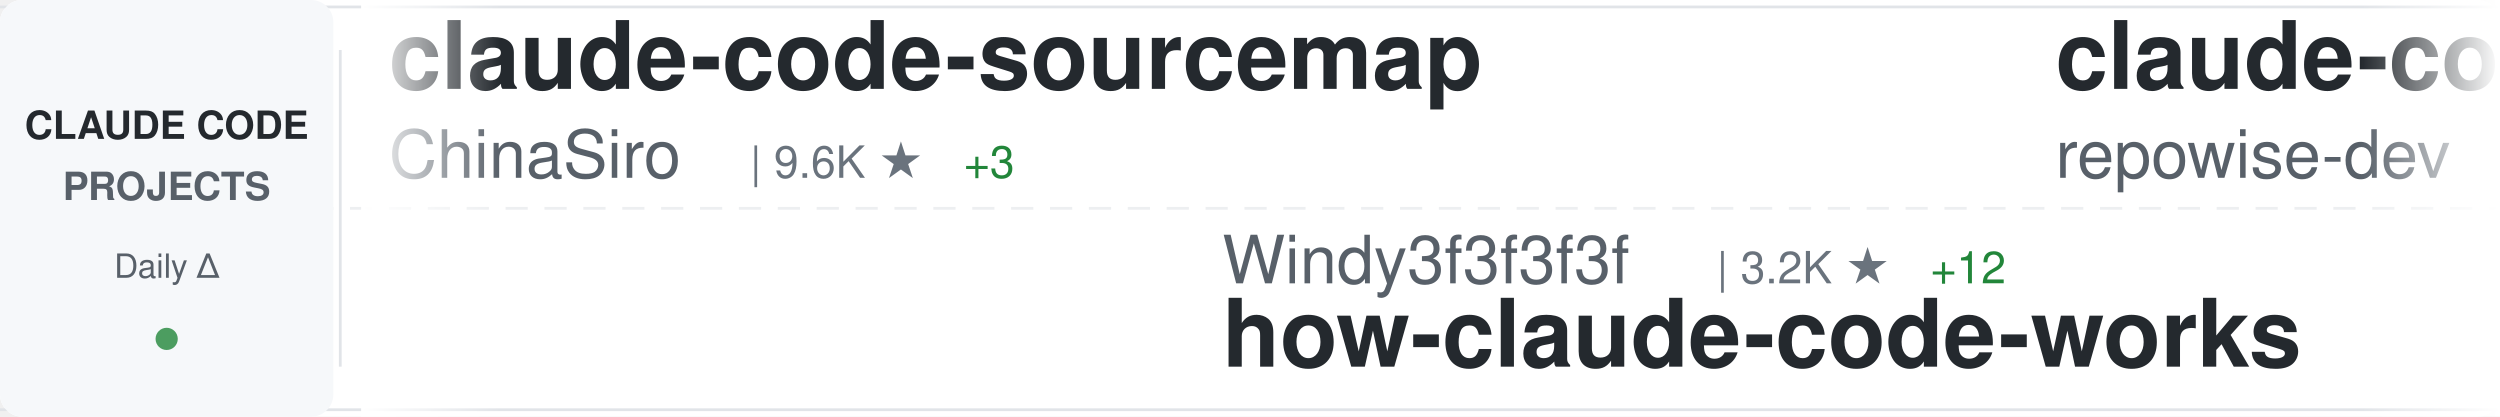
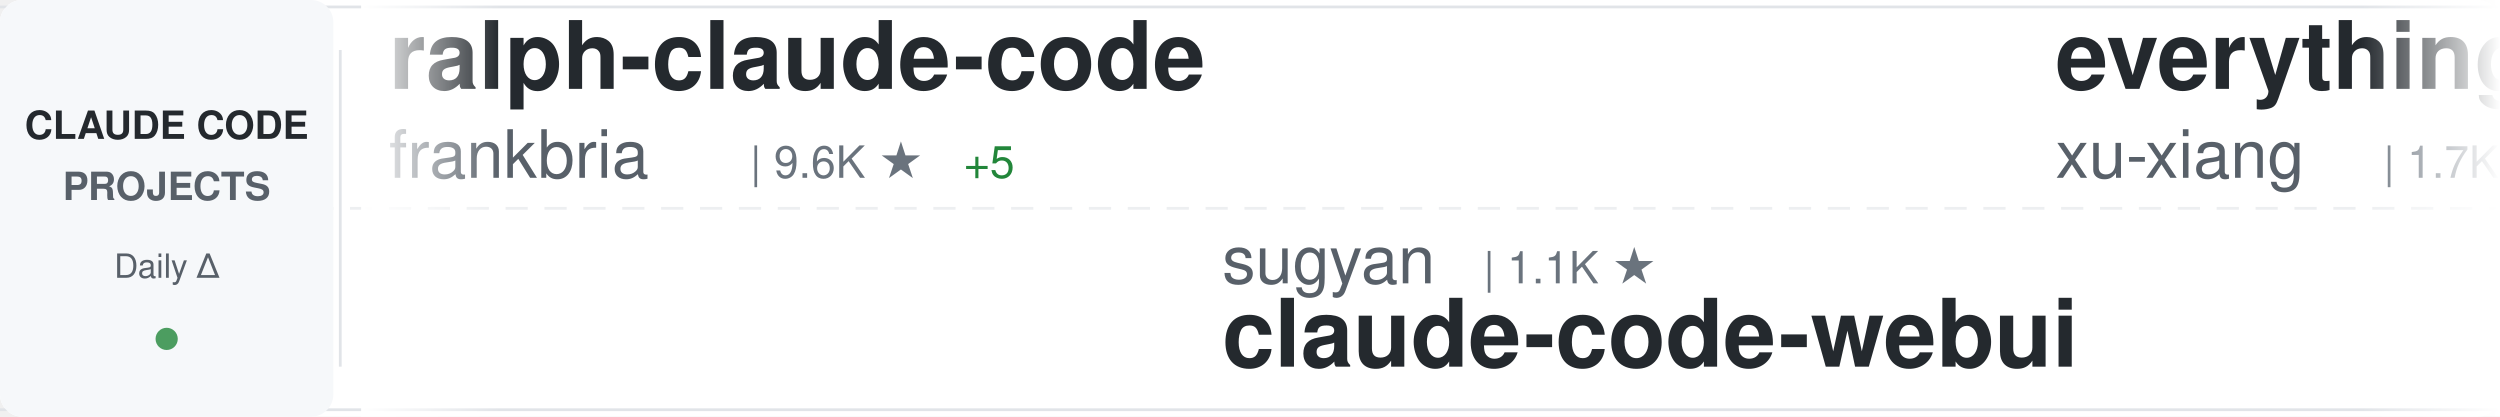
<svg xmlns="http://www.w3.org/2000/svg" width="900" height="150">
  <defs>
    <linearGradient id="awesomeLeftFade" x1="0%" y1="0%" x2="100%" y2="0%">
      <stop offset="0%" style="stop-color:#ffffff;stop-opacity:1" />
      <stop offset="100%" style="stop-color:#ffffff;stop-opacity:0" />
    </linearGradient>
    <linearGradient id="awesomeRightFade" x1="0%" y1="0%" x2="100%" y2="0%">
      <stop offset="0%" style="stop-color:#ffffff;stop-opacity:0" />
      <stop offset="100%" style="stop-color:#ffffff;stop-opacity:1" />
    </linearGradient>
  </defs>
  <rect width="900" height="150" fill="#ffffff" rx="8" />
  <rect x="0" y="2" width="900" height="1" fill="#e1e4e8" />
  <rect x="0" y="147" width="900" height="1" fill="#e1e4e8" />
  <line x1="0" y1="75" x2="900" y2="75" stroke="#e1e4e8" stroke-width="1" stroke-dasharray="8 6" opacity="0.6" />
  <rect x="0" y="0" width="120" height="150" fill="#f6f8fa" rx="8" />
  <text x="60" y="50" font-family="-apple-system, BlinkMacSystemFont, 'Segoe UI', Helvetica, Arial, sans-serif" font-size="14" font-weight="600" fill="#24292e" text-anchor="middle">CLAUDE CODE</text>
  <text x="60" y="72" font-family="-apple-system, BlinkMacSystemFont, 'Segoe UI', Helvetica, Arial, sans-serif" font-size="14" font-weight="600" fill="#586069" text-anchor="middle">PROJECTS</text>
  <text x="60" y="100" font-family="-apple-system, BlinkMacSystemFont, 'Segoe UI', Helvetica, Arial, sans-serif" font-size="12" font-weight="500" fill="#586069" text-anchor="middle">Daily Δ</text>
  <circle cx="60" cy="122" r="4" fill="#22863a" opacity="0.8" />
  <rect x="122" y="18" width="1" height="114" fill="#e1e4e8" />
  <clipPath id="awesomeTickerClip">
    <rect x="130" y="0" width="770" height="150" />
  </clipPath>
  <g clip-path="url(#awesomeTickerClip)">
    <g id="awesomeTickerItems">
      <animateTransform attributeName="transform" attributeType="XML" type="translate" from="0 0" to="-3000 0" dur="54s" repeatCount="indefinite" />
      <g transform="translate(0, 0)">
-         <text x="140" y="32" font-family="-apple-system, BlinkMacSystemFont, 'Segoe UI', Helvetica, Arial, sans-serif" font-size="34" font-weight="600" fill="#24292e">claude-code-sourcemap</text>
-         <text x="140" y="64" font-family="-apple-system, BlinkMacSystemFont, 'Segoe UI', Helvetica, Arial, sans-serif" font-size="24" font-weight="400" fill="#586069">ChinaSiro</text>
+         <text x="140" y="32" font-family="-apple-system, BlinkMacSystemFont, 'Segoe UI', Helvetica, Arial, sans-serif" font-size="34" font-weight="600" fill="#24292e">ralph-claude-code</text>
+         <text x="140" y="64" font-family="-apple-system, BlinkMacSystemFont, 'Segoe UI', Helvetica, Arial, sans-serif" font-size="24" font-weight="400" fill="#586069">frankbria</text>
        <text x="270" y="64" font-family="-apple-system, BlinkMacSystemFont, 'Segoe UI', Helvetica, Arial, sans-serif" font-size="16" font-weight="500" fill="#6a737d">| 9.6K ★</text>
-         <text x="347" y="64" font-family="-apple-system, BlinkMacSystemFont, 'Segoe UI', Helvetica, Arial, sans-serif" font-size="16" font-weight="500" fill="#22863a"> +3</text>
+         <text x="347" y="64" font-family="-apple-system, BlinkMacSystemFont, 'Segoe UI', Helvetica, Arial, sans-serif" font-size="16" font-weight="500" fill="#22863a"> +5</text>
      </g>
      <g transform="translate(300, 0)">
-         <text x="140" y="102" font-family="-apple-system, BlinkMacSystemFont, 'Segoe UI', Helvetica, Arial, sans-serif" font-size="24" font-weight="400" fill="#586069">Windy3f3f3f3f</text>
-         <text x="318" y="102" font-family="-apple-system, BlinkMacSystemFont, 'Segoe UI', Helvetica, Arial, sans-serif" font-size="16" font-weight="500" fill="#6a737d">| 3.2K ★</text>
-         <text x="395" y="102" font-family="-apple-system, BlinkMacSystemFont, 'Segoe UI', Helvetica, Arial, sans-serif" font-size="16" font-weight="500" fill="#22863a"> +12</text>
-         <text x="140" y="132" font-family="-apple-system, BlinkMacSystemFont, 'Segoe UI', Helvetica, Arial, sans-serif" font-size="34" font-weight="600" fill="#24292e">how-claude-code-works</text>
+         <text x="140" y="102" font-family="-apple-system, BlinkMacSystemFont, 'Segoe UI', Helvetica, Arial, sans-serif" font-size="24" font-weight="400" fill="#586069">sugyan</text>
+         <text x="234" y="102" font-family="-apple-system, BlinkMacSystemFont, 'Segoe UI', Helvetica, Arial, sans-serif" font-size="16" font-weight="500" fill="#6a737d">| 1.1K ★</text>
+         <text x="140" y="132" font-family="-apple-system, BlinkMacSystemFont, 'Segoe UI', Helvetica, Arial, sans-serif" font-size="34" font-weight="600" fill="#24292e">claude-code-webui</text>
      </g>
      <g transform="translate(600, 0)">
-         <text x="140" y="32" font-family="-apple-system, BlinkMacSystemFont, 'Segoe UI', Helvetica, Arial, sans-serif" font-size="34" font-weight="600" fill="#24292e">claude-code-prompts</text>
-         <text x="140" y="64" font-family="-apple-system, BlinkMacSystemFont, 'Segoe UI', Helvetica, Arial, sans-serif" font-size="24" font-weight="400" fill="#586069">repowise-dev</text>
-         <text x="306" y="64" font-family="-apple-system, BlinkMacSystemFont, 'Segoe UI', Helvetica, Arial, sans-serif" font-size="16" font-weight="500" fill="#6a737d">| 1.2K ★</text>
-         <text x="383" y="64" font-family="-apple-system, BlinkMacSystemFont, 'Segoe UI', Helvetica, Arial, sans-serif" font-size="16" font-weight="500" fill="#22863a"> +4</text>
+         <text x="140" y="32" font-family="-apple-system, BlinkMacSystemFont, 'Segoe UI', Helvetica, Arial, sans-serif" font-size="34" font-weight="600" fill="#24292e">everything-claude-code-z...</text>
+         <text x="140" y="64" font-family="-apple-system, BlinkMacSystemFont, 'Segoe UI', Helvetica, Arial, sans-serif" font-size="24" font-weight="400" fill="#586069">xu-xiang</text>
+         <text x="258" y="64" font-family="-apple-system, BlinkMacSystemFont, 'Segoe UI', Helvetica, Arial, sans-serif" font-size="16" font-weight="500" fill="#6a737d">| 1.7K ★</text>
+         <text x="335" y="64" font-family="-apple-system, BlinkMacSystemFont, 'Segoe UI', Helvetica, Arial, sans-serif" font-size="16" font-weight="500" fill="#22863a"> +11</text>
      </g>
      <g transform="translate(900, 0)">
-         <text x="140" y="102" font-family="-apple-system, BlinkMacSystemFont, 'Segoe UI', Helvetica, Arial, sans-serif" font-size="24" font-weight="400" fill="#586069">yasasbanukaofficial</text>
-         <text x="390" y="102" font-family="-apple-system, BlinkMacSystemFont, 'Segoe UI', Helvetica, Arial, sans-serif" font-size="16" font-weight="500" fill="#6a737d">| 3.8K ★</text>
-         <text x="467" y="102" font-family="-apple-system, BlinkMacSystemFont, 'Segoe UI', Helvetica, Arial, sans-serif" font-size="16" font-weight="500" fill="#22863a"> +7</text>
-         <text x="140" y="132" font-family="-apple-system, BlinkMacSystemFont, 'Segoe UI', Helvetica, Arial, sans-serif" font-size="34" font-weight="600" fill="#24292e">claude-code</text>
+         <text x="140" y="102" font-family="-apple-system, BlinkMacSystemFont, 'Segoe UI', Helvetica, Arial, sans-serif" font-size="24" font-weight="400" fill="#586069">kodu-ai</text>
+         <text x="246" y="102" font-family="-apple-system, BlinkMacSystemFont, 'Segoe UI', Helvetica, Arial, sans-serif" font-size="16" font-weight="500" fill="#6a737d">| 5.3K ★</text>
+         <text x="140" y="132" font-family="-apple-system, BlinkMacSystemFont, 'Segoe UI', Helvetica, Arial, sans-serif" font-size="34" font-weight="600" fill="#24292e">claude-coder</text>
      </g>
      <g transform="translate(1200, 0)">
-         <text x="140" y="32" font-family="-apple-system, BlinkMacSystemFont, 'Segoe UI', Helvetica, Arial, sans-serif" font-size="34" font-weight="600" fill="#24292e">claude-code</text>
-         <text x="140" y="64" font-family="-apple-system, BlinkMacSystemFont, 'Segoe UI', Helvetica, Arial, sans-serif" font-size="24" font-weight="400" fill="#586069">jarmuine</text>
-         <text x="258" y="64" font-family="-apple-system, BlinkMacSystemFont, 'Segoe UI', Helvetica, Arial, sans-serif" font-size="16" font-weight="500" fill="#6a737d">| 2.2K ★</text>
-         <text x="335" y="64" font-family="-apple-system, BlinkMacSystemFont, 'Segoe UI', Helvetica, Arial, sans-serif" font-size="16" font-weight="500" fill="#22863a"> +2</text>
+         <text x="140" y="32" font-family="-apple-system, BlinkMacSystemFont, 'Segoe UI', Helvetica, Arial, sans-serif" font-size="34" font-weight="600" fill="#24292e">claude-code-source-code</text>
+         <text x="140" y="64" font-family="-apple-system, BlinkMacSystemFont, 'Segoe UI', Helvetica, Arial, sans-serif" font-size="24" font-weight="400" fill="#586069">777genius</text>
+         <text x="270" y="64" font-family="-apple-system, BlinkMacSystemFont, 'Segoe UI', Helvetica, Arial, sans-serif" font-size="16" font-weight="500" fill="#6a737d">| 920 ★</text>
+         <text x="338" y="64" font-family="-apple-system, BlinkMacSystemFont, 'Segoe UI', Helvetica, Arial, sans-serif" font-size="16" font-weight="500" fill="#22863a"> +1</text>
      </g>
      <g transform="translate(1500, 0)">
-         <text x="140" y="102" font-family="-apple-system, BlinkMacSystemFont, 'Segoe UI', Helvetica, Arial, sans-serif" font-size="24" font-weight="400" fill="#586069">Cranot</text>
-         <text x="234" y="102" font-family="-apple-system, BlinkMacSystemFont, 'Segoe UI', Helvetica, Arial, sans-serif" font-size="16" font-weight="500" fill="#6a737d">| 2.8K ★</text>
-         <text x="140" y="132" font-family="-apple-system, BlinkMacSystemFont, 'Segoe UI', Helvetica, Arial, sans-serif" font-size="34" font-weight="600" fill="#24292e">claude-code-guide</text>
+         <text x="140" y="102" font-family="-apple-system, BlinkMacSystemFont, 'Segoe UI', Helvetica, Arial, sans-serif" font-size="24" font-weight="400" fill="#586069">shareAI-lab</text>
+         <text x="294" y="102" font-family="-apple-system, BlinkMacSystemFont, 'Segoe UI', Helvetica, Arial, sans-serif" font-size="16" font-weight="500" fill="#6a737d">| 71.6K ★</text>
+         <text x="380" y="102" font-family="-apple-system, BlinkMacSystemFont, 'Segoe UI', Helvetica, Arial, sans-serif" font-size="16" font-weight="500" fill="#22863a"> +160</text>
+         <text x="140" y="132" font-family="-apple-system, BlinkMacSystemFont, 'Segoe UI', Helvetica, Arial, sans-serif" font-size="34" font-weight="600" fill="#24292e">learn-claude-code</text>
      </g>
      <g transform="translate(1800, 0)">
-         <text x="140" y="32" font-family="-apple-system, BlinkMacSystemFont, 'Segoe UI', Helvetica, Arial, sans-serif" font-size="34" font-weight="600" fill="#24292e">claude-code-guide</text>
-         <text x="140" y="64" font-family="-apple-system, BlinkMacSystemFont, 'Segoe UI', Helvetica, Arial, sans-serif" font-size="24" font-weight="400" fill="#586069">zebbern</text>
-         <text x="246" y="64" font-family="-apple-system, BlinkMacSystemFont, 'Segoe UI', Helvetica, Arial, sans-serif" font-size="16" font-weight="500" fill="#6a737d">| 4.4K ★</text>
-         <text x="323" y="64" font-family="-apple-system, BlinkMacSystemFont, 'Segoe UI', Helvetica, Arial, sans-serif" font-size="16" font-weight="500" fill="#22863a"> +3</text>
+         <text x="140" y="32" font-family="-apple-system, BlinkMacSystemFont, 'Segoe UI', Helvetica, Arial, sans-serif" font-size="34" font-weight="600" fill="#24292e">claude-code-from-source</text>
+         <text x="140" y="64" font-family="-apple-system, BlinkMacSystemFont, 'Segoe UI', Helvetica, Arial, sans-serif" font-size="24" font-weight="400" fill="#586069">alejandrobalderas</text>
+         <text x="366" y="64" font-family="-apple-system, BlinkMacSystemFont, 'Segoe UI', Helvetica, Arial, sans-serif" font-size="16" font-weight="500" fill="#6a737d">| 2.7K ★</text>
+         <text x="443" y="64" font-family="-apple-system, BlinkMacSystemFont, 'Segoe UI', Helvetica, Arial, sans-serif" font-size="16" font-weight="500" fill="#22863a"> +3</text>
      </g>
      <g transform="translate(2100, 0)">
-         <text x="140" y="102" font-family="-apple-system, BlinkMacSystemFont, 'Segoe UI', Helvetica, Arial, sans-serif" font-size="24" font-weight="400" fill="#586069">lorryjovens-hub</text>
-         <text x="342" y="102" font-family="-apple-system, BlinkMacSystemFont, 'Segoe UI', Helvetica, Arial, sans-serif" font-size="16" font-weight="500" fill="#6a737d">| 1.7K ★</text>
-         <text x="140" y="132" font-family="-apple-system, BlinkMacSystemFont, 'Segoe UI', Helvetica, Arial, sans-serif" font-size="34" font-weight="600" fill="#24292e">claude-code-rust</text>
+         <text x="140" y="102" font-family="-apple-system, BlinkMacSystemFont, 'Segoe UI', Helvetica, Arial, sans-serif" font-size="24" font-weight="400" fill="#586069">jeremylongshore</text>
+         <text x="342" y="102" font-family="-apple-system, BlinkMacSystemFont, 'Segoe UI', Helvetica, Arial, sans-serif" font-size="16" font-weight="500" fill="#6a737d">| 2.5K ★</text>
+         <text x="419" y="102" font-family="-apple-system, BlinkMacSystemFont, 'Segoe UI', Helvetica, Arial, sans-serif" font-size="16" font-weight="500" fill="#22863a"> +3</text>
+         <text x="140" y="132" font-family="-apple-system, BlinkMacSystemFont, 'Segoe UI', Helvetica, Arial, sans-serif" font-size="34" font-weight="600" fill="#24292e">claude-code-plugins-plus...</text>
      </g>
      <g transform="translate(2400, 0)">
-         <text x="140" y="32" font-family="-apple-system, BlinkMacSystemFont, 'Segoe UI', Helvetica, Arial, sans-serif" font-size="34" font-weight="600" fill="#24292e">claude-code-base-action</text>
-         <text x="140" y="64" font-family="-apple-system, BlinkMacSystemFont, 'Segoe UI', Helvetica, Arial, sans-serif" font-size="24" font-weight="400" fill="#586069">anthropics</text>
-         <text x="282" y="64" font-family="-apple-system, BlinkMacSystemFont, 'Segoe UI', Helvetica, Arial, sans-serif" font-size="16" font-weight="500" fill="#6a737d">| 916 ★</text>
+         <text x="140" y="32" font-family="-apple-system, BlinkMacSystemFont, 'Segoe UI', Helvetica, Arial, sans-serif" font-size="34" font-weight="600" fill="#24292e">Claude-Code-Source-Study</text>
+         <text x="140" y="64" font-family="-apple-system, BlinkMacSystemFont, 'Segoe UI', Helvetica, Arial, sans-serif" font-size="24" font-weight="400" fill="#586069">luyao618</text>
+         <text x="258" y="64" font-family="-apple-system, BlinkMacSystemFont, 'Segoe UI', Helvetica, Arial, sans-serif" font-size="16" font-weight="500" fill="#6a737d">| 1.6K ★</text>
+         <text x="335" y="64" font-family="-apple-system, BlinkMacSystemFont, 'Segoe UI', Helvetica, Arial, sans-serif" font-size="16" font-weight="500" fill="#22863a"> +3</text>
      </g>
      <g transform="translate(2700, 0)">
-         <text x="140" y="102" font-family="-apple-system, BlinkMacSystemFont, 'Segoe UI', Helvetica, Arial, sans-serif" font-size="24" font-weight="400" fill="#586069">SeemSeam</text>
-         <text x="258" y="102" font-family="-apple-system, BlinkMacSystemFont, 'Segoe UI', Helvetica, Arial, sans-serif" font-size="16" font-weight="500" fill="#6a737d">| 3.3K ★</text>
-         <text x="335" y="102" font-family="-apple-system, BlinkMacSystemFont, 'Segoe UI', Helvetica, Arial, sans-serif" font-size="16" font-weight="500" fill="#22863a"> +7</text>
-         <text x="140" y="132" font-family="-apple-system, BlinkMacSystemFont, 'Segoe UI', Helvetica, Arial, sans-serif" font-size="34" font-weight="600" fill="#24292e">claude_codex_bridge</text>
+         <text x="140" y="102" font-family="-apple-system, BlinkMacSystemFont, 'Segoe UI', Helvetica, Arial, sans-serif" font-size="24" font-weight="400" fill="#586069">ykdojo</text>
+         <text x="234" y="102" font-family="-apple-system, BlinkMacSystemFont, 'Segoe UI', Helvetica, Arial, sans-serif" font-size="16" font-weight="500" fill="#6a737d">| 9.4K ★</text>
+         <text x="311" y="102" font-family="-apple-system, BlinkMacSystemFont, 'Segoe UI', Helvetica, Arial, sans-serif" font-size="16" font-weight="500" fill="#22863a"> +12</text>
+         <text x="140" y="132" font-family="-apple-system, BlinkMacSystemFont, 'Segoe UI', Helvetica, Arial, sans-serif" font-size="34" font-weight="600" fill="#24292e">claude-code-tips</text>
      </g>
      <g transform="translate(3000, 0)">
-         <text x="140" y="32" font-family="-apple-system, BlinkMacSystemFont, 'Segoe UI', Helvetica, Arial, sans-serif" font-size="34" font-weight="600" fill="#24292e">claude-code-sourcemap</text>
-         <text x="140" y="64" font-family="-apple-system, BlinkMacSystemFont, 'Segoe UI', Helvetica, Arial, sans-serif" font-size="24" font-weight="400" fill="#586069">ChinaSiro</text>
+         <text x="140" y="32" font-family="-apple-system, BlinkMacSystemFont, 'Segoe UI', Helvetica, Arial, sans-serif" font-size="34" font-weight="600" fill="#24292e">ralph-claude-code</text>
+         <text x="140" y="64" font-family="-apple-system, BlinkMacSystemFont, 'Segoe UI', Helvetica, Arial, sans-serif" font-size="24" font-weight="400" fill="#586069">frankbria</text>
        <text x="270" y="64" font-family="-apple-system, BlinkMacSystemFont, 'Segoe UI', Helvetica, Arial, sans-serif" font-size="16" font-weight="500" fill="#6a737d">| 9.6K ★</text>
-         <text x="347" y="64" font-family="-apple-system, BlinkMacSystemFont, 'Segoe UI', Helvetica, Arial, sans-serif" font-size="16" font-weight="500" fill="#22863a"> +3</text>
+         <text x="347" y="64" font-family="-apple-system, BlinkMacSystemFont, 'Segoe UI', Helvetica, Arial, sans-serif" font-size="16" font-weight="500" fill="#22863a"> +5</text>
      </g>
      <g transform="translate(3300, 0)">
-         <text x="140" y="102" font-family="-apple-system, BlinkMacSystemFont, 'Segoe UI', Helvetica, Arial, sans-serif" font-size="24" font-weight="400" fill="#586069">Windy3f3f3f3f</text>
-         <text x="318" y="102" font-family="-apple-system, BlinkMacSystemFont, 'Segoe UI', Helvetica, Arial, sans-serif" font-size="16" font-weight="500" fill="#6a737d">| 3.2K ★</text>
-         <text x="395" y="102" font-family="-apple-system, BlinkMacSystemFont, 'Segoe UI', Helvetica, Arial, sans-serif" font-size="16" font-weight="500" fill="#22863a"> +12</text>
-         <text x="140" y="132" font-family="-apple-system, BlinkMacSystemFont, 'Segoe UI', Helvetica, Arial, sans-serif" font-size="34" font-weight="600" fill="#24292e">how-claude-code-works</text>
+         <text x="140" y="102" font-family="-apple-system, BlinkMacSystemFont, 'Segoe UI', Helvetica, Arial, sans-serif" font-size="24" font-weight="400" fill="#586069">sugyan</text>
+         <text x="234" y="102" font-family="-apple-system, BlinkMacSystemFont, 'Segoe UI', Helvetica, Arial, sans-serif" font-size="16" font-weight="500" fill="#6a737d">| 1.1K ★</text>
+         <text x="140" y="132" font-family="-apple-system, BlinkMacSystemFont, 'Segoe UI', Helvetica, Arial, sans-serif" font-size="34" font-weight="600" fill="#24292e">claude-code-webui</text>
      </g>
      <g transform="translate(3600, 0)">
-         <text x="140" y="32" font-family="-apple-system, BlinkMacSystemFont, 'Segoe UI', Helvetica, Arial, sans-serif" font-size="34" font-weight="600" fill="#24292e">claude-code-prompts</text>
-         <text x="140" y="64" font-family="-apple-system, BlinkMacSystemFont, 'Segoe UI', Helvetica, Arial, sans-serif" font-size="24" font-weight="400" fill="#586069">repowise-dev</text>
-         <text x="306" y="64" font-family="-apple-system, BlinkMacSystemFont, 'Segoe UI', Helvetica, Arial, sans-serif" font-size="16" font-weight="500" fill="#6a737d">| 1.2K ★</text>
-         <text x="383" y="64" font-family="-apple-system, BlinkMacSystemFont, 'Segoe UI', Helvetica, Arial, sans-serif" font-size="16" font-weight="500" fill="#22863a"> +4</text>
+         <text x="140" y="32" font-family="-apple-system, BlinkMacSystemFont, 'Segoe UI', Helvetica, Arial, sans-serif" font-size="34" font-weight="600" fill="#24292e">everything-claude-code-z...</text>
+         <text x="140" y="64" font-family="-apple-system, BlinkMacSystemFont, 'Segoe UI', Helvetica, Arial, sans-serif" font-size="24" font-weight="400" fill="#586069">xu-xiang</text>
+         <text x="258" y="64" font-family="-apple-system, BlinkMacSystemFont, 'Segoe UI', Helvetica, Arial, sans-serif" font-size="16" font-weight="500" fill="#6a737d">| 1.7K ★</text>
+         <text x="335" y="64" font-family="-apple-system, BlinkMacSystemFont, 'Segoe UI', Helvetica, Arial, sans-serif" font-size="16" font-weight="500" fill="#22863a"> +11</text>
      </g>
      <g transform="translate(3900, 0)">
-         <text x="140" y="102" font-family="-apple-system, BlinkMacSystemFont, 'Segoe UI', Helvetica, Arial, sans-serif" font-size="24" font-weight="400" fill="#586069">yasasbanukaofficial</text>
-         <text x="390" y="102" font-family="-apple-system, BlinkMacSystemFont, 'Segoe UI', Helvetica, Arial, sans-serif" font-size="16" font-weight="500" fill="#6a737d">| 3.8K ★</text>
-         <text x="467" y="102" font-family="-apple-system, BlinkMacSystemFont, 'Segoe UI', Helvetica, Arial, sans-serif" font-size="16" font-weight="500" fill="#22863a"> +7</text>
-         <text x="140" y="132" font-family="-apple-system, BlinkMacSystemFont, 'Segoe UI', Helvetica, Arial, sans-serif" font-size="34" font-weight="600" fill="#24292e">claude-code</text>
+         <text x="140" y="102" font-family="-apple-system, BlinkMacSystemFont, 'Segoe UI', Helvetica, Arial, sans-serif" font-size="24" font-weight="400" fill="#586069">kodu-ai</text>
+         <text x="246" y="102" font-family="-apple-system, BlinkMacSystemFont, 'Segoe UI', Helvetica, Arial, sans-serif" font-size="16" font-weight="500" fill="#6a737d">| 5.3K ★</text>
+         <text x="140" y="132" font-family="-apple-system, BlinkMacSystemFont, 'Segoe UI', Helvetica, Arial, sans-serif" font-size="34" font-weight="600" fill="#24292e">claude-coder</text>
      </g>
    </g>
  </g>
  <rect x="130" y="0" width="50" height="150" fill="url(#awesomeLeftFade)" />
  <rect x="850" y="0" width="50" height="150" fill="url(#awesomeRightFade)" />
</svg>
